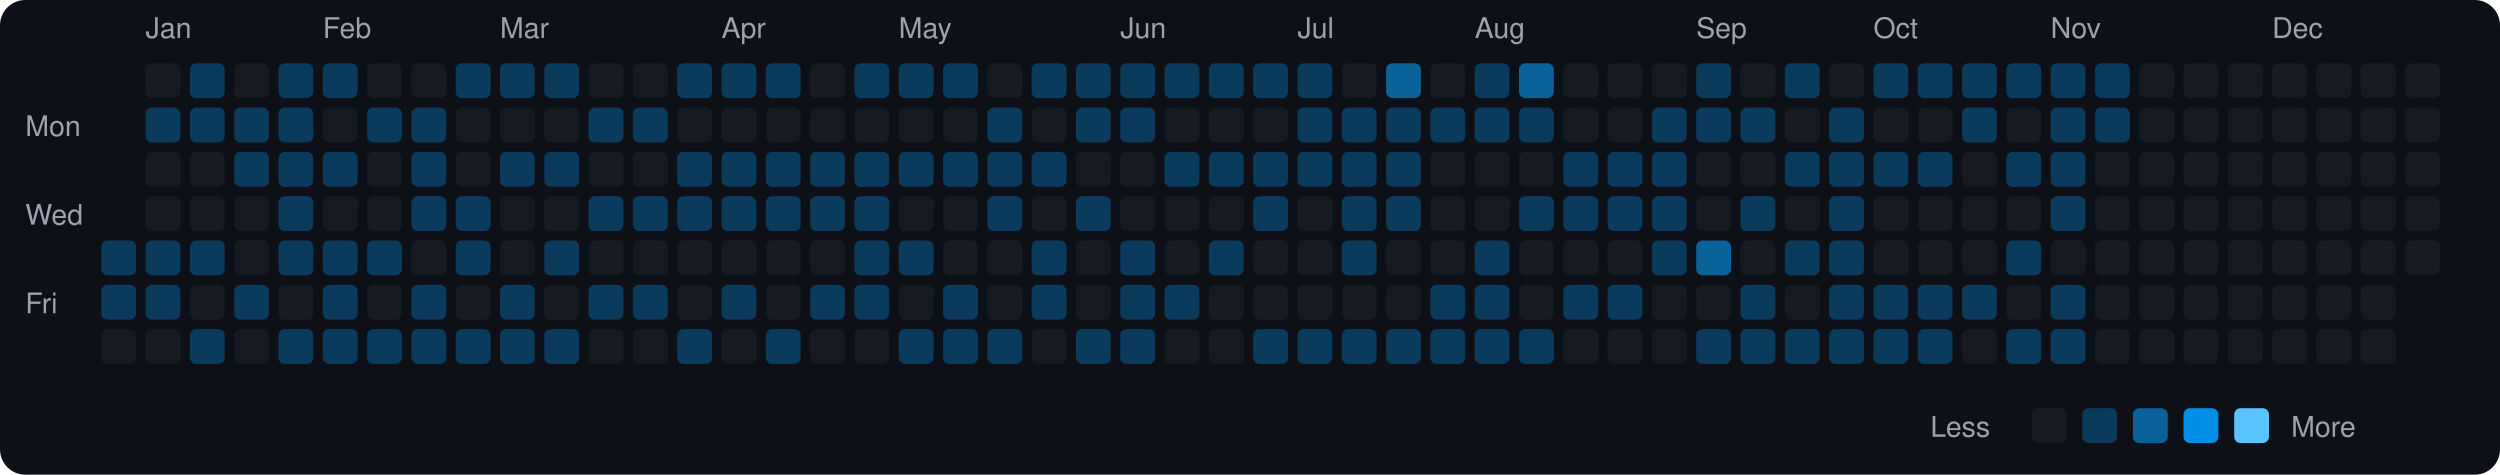
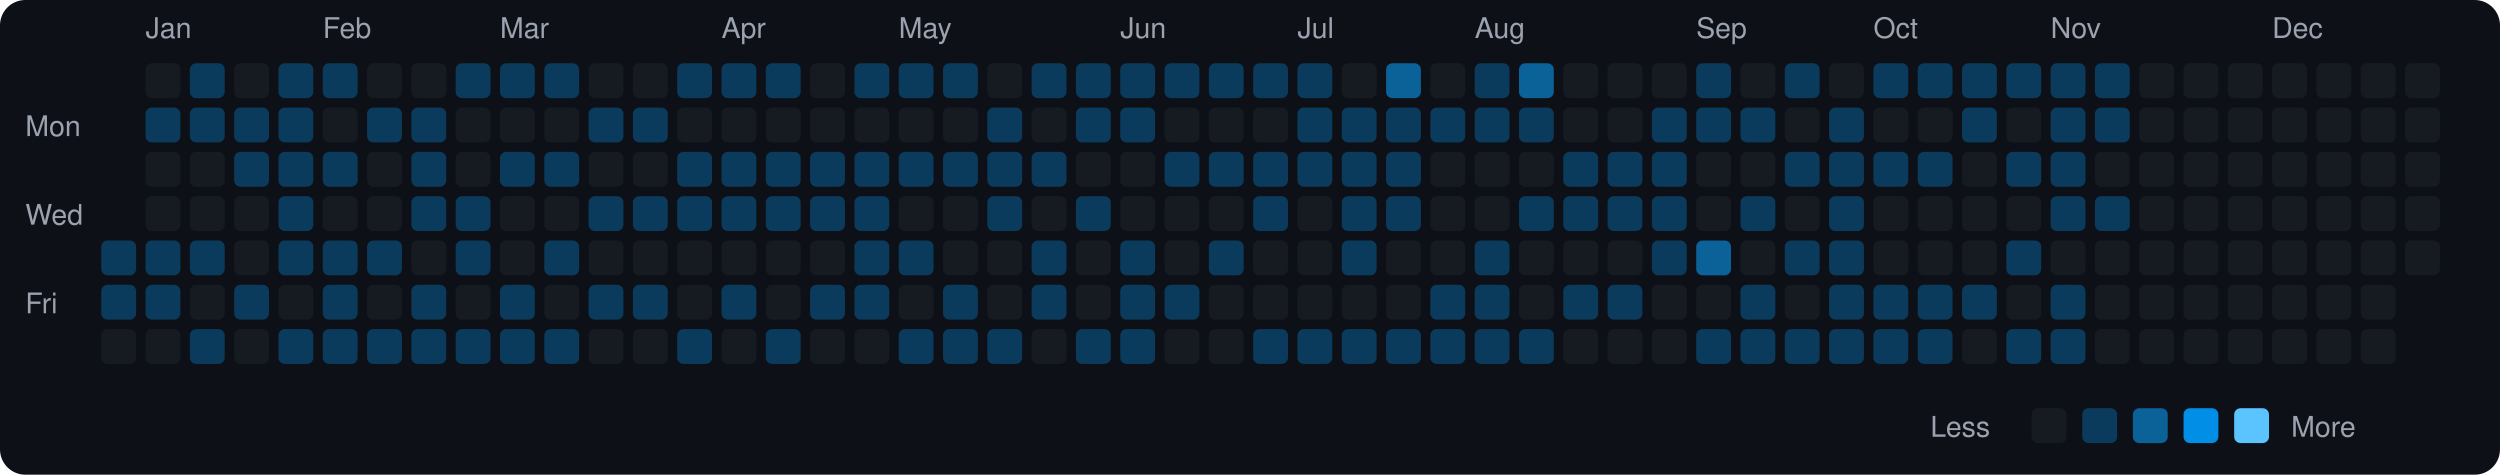
<svg xmlns="http://www.w3.org/2000/svg" viewBox="0 0 790 150" width="790" height="150">
  <rect width="790" height="150" fill="#0d1117" rx="8" ry="8" />
  <text x="8" y="43" fill="#9ca3af" font-size="9" font-family="-apple-system, BlinkMacSystemFont, 'Segoe UI', Helvetica, Arial, sans-serif">Mon</text>
  <text x="8" y="71" fill="#9ca3af" font-size="9" font-family="-apple-system, BlinkMacSystemFont, 'Segoe UI', Helvetica, Arial, sans-serif">Wed</text>
  <text x="8" y="99" fill="#9ca3af" font-size="9" font-family="-apple-system, BlinkMacSystemFont, 'Segoe UI', Helvetica, Arial, sans-serif">Fri</text>
  <rect x="32" y="76" width="11" height="11" rx="2" ry="2" fill="#0b3b5c">
    </rect>
  <rect x="32" y="90" width="11" height="11" rx="2" ry="2" fill="#0b3b5c">
    </rect>
  <rect x="32" y="104" width="11" height="11" rx="2" ry="2" fill="#161b22">
    </rect>
  <text x="46" y="12" fill="#9ca3af" font-size="9" font-family="-apple-system, BlinkMacSystemFont, 'Segoe UI', Helvetica, Arial, sans-serif">Jan</text>
  <rect x="46" y="20" width="11" height="11" rx="2" ry="2" fill="#161b22">
    </rect>
  <rect x="46" y="34" width="11" height="11" rx="2" ry="2" fill="#0b3b5c">
    </rect>
  <rect x="46" y="48" width="11" height="11" rx="2" ry="2" fill="#161b22">
    </rect>
  <rect x="46" y="62" width="11" height="11" rx="2" ry="2" fill="#161b22">
    </rect>
  <rect x="46" y="76" width="11" height="11" rx="2" ry="2" fill="#0b3b5c">
    </rect>
  <rect x="46" y="90" width="11" height="11" rx="2" ry="2" fill="#0b3b5c">
    </rect>
  <rect x="46" y="104" width="11" height="11" rx="2" ry="2" fill="#161b22">
    </rect>
  <rect x="60" y="20" width="11" height="11" rx="2" ry="2" fill="#0b3b5c">
    </rect>
  <rect x="60" y="34" width="11" height="11" rx="2" ry="2" fill="#0b3b5c">
    </rect>
  <rect x="60" y="48" width="11" height="11" rx="2" ry="2" fill="#161b22">
    </rect>
  <rect x="60" y="62" width="11" height="11" rx="2" ry="2" fill="#161b22">
    </rect>
  <rect x="60" y="76" width="11" height="11" rx="2" ry="2" fill="#0b3b5c">
    </rect>
  <rect x="60" y="90" width="11" height="11" rx="2" ry="2" fill="#161b22">
    </rect>
  <rect x="60" y="104" width="11" height="11" rx="2" ry="2" fill="#0b3b5c">
    </rect>
  <rect x="74" y="20" width="11" height="11" rx="2" ry="2" fill="#161b22">
    </rect>
  <rect x="74" y="34" width="11" height="11" rx="2" ry="2" fill="#0b3b5c">
    </rect>
  <rect x="74" y="48" width="11" height="11" rx="2" ry="2" fill="#0b3b5c">
    </rect>
  <rect x="74" y="62" width="11" height="11" rx="2" ry="2" fill="#161b22">
    </rect>
  <rect x="74" y="76" width="11" height="11" rx="2" ry="2" fill="#161b22">
    </rect>
  <rect x="74" y="90" width="11" height="11" rx="2" ry="2" fill="#0b3b5c">
    </rect>
  <rect x="74" y="104" width="11" height="11" rx="2" ry="2" fill="#161b22">
    </rect>
  <rect x="88" y="20" width="11" height="11" rx="2" ry="2" fill="#0b3b5c">
    </rect>
  <rect x="88" y="34" width="11" height="11" rx="2" ry="2" fill="#0b3b5c">
    </rect>
  <rect x="88" y="48" width="11" height="11" rx="2" ry="2" fill="#0b3b5c">
    </rect>
  <rect x="88" y="62" width="11" height="11" rx="2" ry="2" fill="#0b3b5c">
    </rect>
  <rect x="88" y="76" width="11" height="11" rx="2" ry="2" fill="#0b3b5c">
    </rect>
  <rect x="88" y="90" width="11" height="11" rx="2" ry="2" fill="#161b22">
    </rect>
  <rect x="88" y="104" width="11" height="11" rx="2" ry="2" fill="#0b3b5c">
    </rect>
  <text x="102" y="12" fill="#9ca3af" font-size="9" font-family="-apple-system, BlinkMacSystemFont, 'Segoe UI', Helvetica, Arial, sans-serif">Feb</text>
  <rect x="102" y="20" width="11" height="11" rx="2" ry="2" fill="#0b3b5c">
    </rect>
  <rect x="102" y="34" width="11" height="11" rx="2" ry="2" fill="#161b22">
    </rect>
  <rect x="102" y="48" width="11" height="11" rx="2" ry="2" fill="#0b3b5c">
    </rect>
  <rect x="102" y="62" width="11" height="11" rx="2" ry="2" fill="#161b22">
    </rect>
  <rect x="102" y="76" width="11" height="11" rx="2" ry="2" fill="#0b3b5c">
    </rect>
  <rect x="102" y="90" width="11" height="11" rx="2" ry="2" fill="#0b3b5c">
    </rect>
  <rect x="102" y="104" width="11" height="11" rx="2" ry="2" fill="#0b3b5c">
    </rect>
  <rect x="116" y="20" width="11" height="11" rx="2" ry="2" fill="#161b22">
    </rect>
  <rect x="116" y="34" width="11" height="11" rx="2" ry="2" fill="#0b3b5c">
    </rect>
  <rect x="116" y="48" width="11" height="11" rx="2" ry="2" fill="#161b22">
    </rect>
  <rect x="116" y="62" width="11" height="11" rx="2" ry="2" fill="#161b22">
    </rect>
  <rect x="116" y="76" width="11" height="11" rx="2" ry="2" fill="#0b3b5c">
    </rect>
  <rect x="116" y="90" width="11" height="11" rx="2" ry="2" fill="#161b22">
    </rect>
  <rect x="116" y="104" width="11" height="11" rx="2" ry="2" fill="#0b3b5c">
    </rect>
  <rect x="130" y="20" width="11" height="11" rx="2" ry="2" fill="#161b22">
    </rect>
  <rect x="130" y="34" width="11" height="11" rx="2" ry="2" fill="#0b3b5c">
    </rect>
  <rect x="130" y="48" width="11" height="11" rx="2" ry="2" fill="#0b3b5c">
    </rect>
  <rect x="130" y="62" width="11" height="11" rx="2" ry="2" fill="#0b3b5c">
    </rect>
  <rect x="130" y="76" width="11" height="11" rx="2" ry="2" fill="#161b22">
    </rect>
  <rect x="130" y="90" width="11" height="11" rx="2" ry="2" fill="#0b3b5c">
    </rect>
  <rect x="130" y="104" width="11" height="11" rx="2" ry="2" fill="#0b3b5c">
    </rect>
  <rect x="144" y="20" width="11" height="11" rx="2" ry="2" fill="#0b3b5c">
    </rect>
  <rect x="144" y="34" width="11" height="11" rx="2" ry="2" fill="#161b22">
    </rect>
  <rect x="144" y="48" width="11" height="11" rx="2" ry="2" fill="#161b22">
    </rect>
  <rect x="144" y="62" width="11" height="11" rx="2" ry="2" fill="#0b3b5c">
    </rect>
  <rect x="144" y="76" width="11" height="11" rx="2" ry="2" fill="#0b3b5c">
    </rect>
  <rect x="144" y="90" width="11" height="11" rx="2" ry="2" fill="#161b22">
    </rect>
  <rect x="144" y="104" width="11" height="11" rx="2" ry="2" fill="#0b3b5c">
    </rect>
  <text x="158" y="12" fill="#9ca3af" font-size="9" font-family="-apple-system, BlinkMacSystemFont, 'Segoe UI', Helvetica, Arial, sans-serif">Mar</text>
  <rect x="158" y="20" width="11" height="11" rx="2" ry="2" fill="#0b3b5c">
    </rect>
  <rect x="158" y="34" width="11" height="11" rx="2" ry="2" fill="#161b22">
    </rect>
  <rect x="158" y="48" width="11" height="11" rx="2" ry="2" fill="#0b3b5c">
    </rect>
  <rect x="158" y="62" width="11" height="11" rx="2" ry="2" fill="#161b22">
    </rect>
  <rect x="158" y="76" width="11" height="11" rx="2" ry="2" fill="#161b22">
    </rect>
  <rect x="158" y="90" width="11" height="11" rx="2" ry="2" fill="#0b3b5c">
    </rect>
  <rect x="158" y="104" width="11" height="11" rx="2" ry="2" fill="#0b3b5c">
    </rect>
  <rect x="172" y="20" width="11" height="11" rx="2" ry="2" fill="#0b3b5c">
    </rect>
  <rect x="172" y="34" width="11" height="11" rx="2" ry="2" fill="#161b22">
    </rect>
  <rect x="172" y="48" width="11" height="11" rx="2" ry="2" fill="#0b3b5c">
    </rect>
  <rect x="172" y="62" width="11" height="11" rx="2" ry="2" fill="#161b22">
    </rect>
  <rect x="172" y="76" width="11" height="11" rx="2" ry="2" fill="#0b3b5c">
    </rect>
  <rect x="172" y="90" width="11" height="11" rx="2" ry="2" fill="#161b22">
    </rect>
  <rect x="172" y="104" width="11" height="11" rx="2" ry="2" fill="#0b3b5c">
    </rect>
  <rect x="186" y="20" width="11" height="11" rx="2" ry="2" fill="#161b22">
    </rect>
  <rect x="186" y="34" width="11" height="11" rx="2" ry="2" fill="#0b3b5c">
    </rect>
  <rect x="186" y="48" width="11" height="11" rx="2" ry="2" fill="#161b22">
    </rect>
  <rect x="186" y="62" width="11" height="11" rx="2" ry="2" fill="#0b3b5c">
    </rect>
  <rect x="186" y="76" width="11" height="11" rx="2" ry="2" fill="#161b22">
    </rect>
  <rect x="186" y="90" width="11" height="11" rx="2" ry="2" fill="#0b3b5c">
    </rect>
  <rect x="186" y="104" width="11" height="11" rx="2" ry="2" fill="#161b22">
    </rect>
  <rect x="200" y="20" width="11" height="11" rx="2" ry="2" fill="#161b22">
    </rect>
  <rect x="200" y="34" width="11" height="11" rx="2" ry="2" fill="#0b3b5c">
    </rect>
  <rect x="200" y="48" width="11" height="11" rx="2" ry="2" fill="#161b22">
    </rect>
  <rect x="200" y="62" width="11" height="11" rx="2" ry="2" fill="#0b3b5c">
    </rect>
  <rect x="200" y="76" width="11" height="11" rx="2" ry="2" fill="#161b22">
    </rect>
  <rect x="200" y="90" width="11" height="11" rx="2" ry="2" fill="#0b3b5c">
    </rect>
  <rect x="200" y="104" width="11" height="11" rx="2" ry="2" fill="#161b22">
    </rect>
  <rect x="214" y="20" width="11" height="11" rx="2" ry="2" fill="#0b3b5c">
    </rect>
  <rect x="214" y="34" width="11" height="11" rx="2" ry="2" fill="#161b22">
    </rect>
  <rect x="214" y="48" width="11" height="11" rx="2" ry="2" fill="#0b3b5c">
    </rect>
  <rect x="214" y="62" width="11" height="11" rx="2" ry="2" fill="#0b3b5c">
    </rect>
  <rect x="214" y="76" width="11" height="11" rx="2" ry="2" fill="#161b22">
    </rect>
  <rect x="214" y="90" width="11" height="11" rx="2" ry="2" fill="#161b22">
    </rect>
  <rect x="214" y="104" width="11" height="11" rx="2" ry="2" fill="#0b3b5c">
    </rect>
  <text x="228" y="12" fill="#9ca3af" font-size="9" font-family="-apple-system, BlinkMacSystemFont, 'Segoe UI', Helvetica, Arial, sans-serif">Apr</text>
  <rect x="228" y="20" width="11" height="11" rx="2" ry="2" fill="#0b3b5c">
    </rect>
  <rect x="228" y="34" width="11" height="11" rx="2" ry="2" fill="#161b22">
    </rect>
  <rect x="228" y="48" width="11" height="11" rx="2" ry="2" fill="#0b3b5c">
    </rect>
  <rect x="228" y="62" width="11" height="11" rx="2" ry="2" fill="#0b3b5c">
    </rect>
  <rect x="228" y="76" width="11" height="11" rx="2" ry="2" fill="#161b22">
    </rect>
  <rect x="228" y="90" width="11" height="11" rx="2" ry="2" fill="#0b3b5c">
    </rect>
  <rect x="228" y="104" width="11" height="11" rx="2" ry="2" fill="#161b22">
    </rect>
  <rect x="242" y="20" width="11" height="11" rx="2" ry="2" fill="#0b3b5c">
    </rect>
  <rect x="242" y="34" width="11" height="11" rx="2" ry="2" fill="#161b22">
    </rect>
  <rect x="242" y="48" width="11" height="11" rx="2" ry="2" fill="#0b3b5c">
    </rect>
  <rect x="242" y="62" width="11" height="11" rx="2" ry="2" fill="#0b3b5c">
    </rect>
  <rect x="242" y="76" width="11" height="11" rx="2" ry="2" fill="#161b22">
    </rect>
  <rect x="242" y="90" width="11" height="11" rx="2" ry="2" fill="#161b22">
    </rect>
  <rect x="242" y="104" width="11" height="11" rx="2" ry="2" fill="#0b3b5c">
    </rect>
  <rect x="256" y="20" width="11" height="11" rx="2" ry="2" fill="#161b22">
    </rect>
  <rect x="256" y="34" width="11" height="11" rx="2" ry="2" fill="#161b22">
    </rect>
  <rect x="256" y="48" width="11" height="11" rx="2" ry="2" fill="#0b3b5c">
    </rect>
  <rect x="256" y="62" width="11" height="11" rx="2" ry="2" fill="#0b3b5c">
    </rect>
  <rect x="256" y="76" width="11" height="11" rx="2" ry="2" fill="#161b22">
    </rect>
  <rect x="256" y="90" width="11" height="11" rx="2" ry="2" fill="#0b3b5c">
    </rect>
  <rect x="256" y="104" width="11" height="11" rx="2" ry="2" fill="#161b22">
    </rect>
  <rect x="270" y="20" width="11" height="11" rx="2" ry="2" fill="#0b3b5c">
    </rect>
  <rect x="270" y="34" width="11" height="11" rx="2" ry="2" fill="#161b22">
    </rect>
  <rect x="270" y="48" width="11" height="11" rx="2" ry="2" fill="#0b3b5c">
    </rect>
  <rect x="270" y="62" width="11" height="11" rx="2" ry="2" fill="#0b3b5c">
    </rect>
  <rect x="270" y="76" width="11" height="11" rx="2" ry="2" fill="#0b3b5c">
    </rect>
  <rect x="270" y="90" width="11" height="11" rx="2" ry="2" fill="#0b3b5c">
    </rect>
  <rect x="270" y="104" width="11" height="11" rx="2" ry="2" fill="#161b22">
    </rect>
  <text x="284" y="12" fill="#9ca3af" font-size="9" font-family="-apple-system, BlinkMacSystemFont, 'Segoe UI', Helvetica, Arial, sans-serif">May</text>
  <rect x="284" y="20" width="11" height="11" rx="2" ry="2" fill="#0b3b5c">
    </rect>
  <rect x="284" y="34" width="11" height="11" rx="2" ry="2" fill="#161b22">
    </rect>
  <rect x="284" y="48" width="11" height="11" rx="2" ry="2" fill="#0b3b5c">
    </rect>
  <rect x="284" y="62" width="11" height="11" rx="2" ry="2" fill="#161b22">
    </rect>
  <rect x="284" y="76" width="11" height="11" rx="2" ry="2" fill="#0b3b5c">
    </rect>
  <rect x="284" y="90" width="11" height="11" rx="2" ry="2" fill="#161b22">
    </rect>
  <rect x="284" y="104" width="11" height="11" rx="2" ry="2" fill="#0b3b5c">
    </rect>
  <rect x="298" y="20" width="11" height="11" rx="2" ry="2" fill="#0b3b5c">
    </rect>
  <rect x="298" y="34" width="11" height="11" rx="2" ry="2" fill="#161b22">
    </rect>
  <rect x="298" y="48" width="11" height="11" rx="2" ry="2" fill="#0b3b5c">
    </rect>
  <rect x="298" y="62" width="11" height="11" rx="2" ry="2" fill="#161b22">
    </rect>
  <rect x="298" y="76" width="11" height="11" rx="2" ry="2" fill="#161b22">
    </rect>
  <rect x="298" y="90" width="11" height="11" rx="2" ry="2" fill="#0b3b5c">
    </rect>
  <rect x="298" y="104" width="11" height="11" rx="2" ry="2" fill="#0b3b5c">
    </rect>
  <rect x="312" y="20" width="11" height="11" rx="2" ry="2" fill="#161b22">
    </rect>
  <rect x="312" y="34" width="11" height="11" rx="2" ry="2" fill="#0b3b5c">
    </rect>
  <rect x="312" y="48" width="11" height="11" rx="2" ry="2" fill="#0b3b5c">
    </rect>
  <rect x="312" y="62" width="11" height="11" rx="2" ry="2" fill="#0b3b5c">
    </rect>
  <rect x="312" y="76" width="11" height="11" rx="2" ry="2" fill="#161b22">
    </rect>
  <rect x="312" y="90" width="11" height="11" rx="2" ry="2" fill="#161b22">
    </rect>
  <rect x="312" y="104" width="11" height="11" rx="2" ry="2" fill="#0b3b5c">
    </rect>
  <rect x="326" y="20" width="11" height="11" rx="2" ry="2" fill="#0b3b5c">
    </rect>
  <rect x="326" y="34" width="11" height="11" rx="2" ry="2" fill="#161b22">
    </rect>
  <rect x="326" y="48" width="11" height="11" rx="2" ry="2" fill="#0b3b5c">
    </rect>
  <rect x="326" y="62" width="11" height="11" rx="2" ry="2" fill="#161b22">
    </rect>
  <rect x="326" y="76" width="11" height="11" rx="2" ry="2" fill="#0b3b5c">
    </rect>
  <rect x="326" y="90" width="11" height="11" rx="2" ry="2" fill="#0b3b5c">
    </rect>
  <rect x="326" y="104" width="11" height="11" rx="2" ry="2" fill="#161b22">
    </rect>
  <rect x="340" y="20" width="11" height="11" rx="2" ry="2" fill="#0b3b5c">
    </rect>
  <rect x="340" y="34" width="11" height="11" rx="2" ry="2" fill="#0b3b5c">
    </rect>
  <rect x="340" y="48" width="11" height="11" rx="2" ry="2" fill="#161b22">
    </rect>
  <rect x="340" y="62" width="11" height="11" rx="2" ry="2" fill="#0b3b5c">
    </rect>
  <rect x="340" y="76" width="11" height="11" rx="2" ry="2" fill="#161b22">
    </rect>
  <rect x="340" y="90" width="11" height="11" rx="2" ry="2" fill="#161b22">
    </rect>
  <rect x="340" y="104" width="11" height="11" rx="2" ry="2" fill="#0b3b5c">
    </rect>
  <text x="354" y="12" fill="#9ca3af" font-size="9" font-family="-apple-system, BlinkMacSystemFont, 'Segoe UI', Helvetica, Arial, sans-serif">Jun</text>
  <rect x="354" y="20" width="11" height="11" rx="2" ry="2" fill="#0b3b5c">
    </rect>
  <rect x="354" y="34" width="11" height="11" rx="2" ry="2" fill="#0b3b5c">
    </rect>
  <rect x="354" y="48" width="11" height="11" rx="2" ry="2" fill="#161b22">
    </rect>
  <rect x="354" y="62" width="11" height="11" rx="2" ry="2" fill="#161b22">
    </rect>
  <rect x="354" y="76" width="11" height="11" rx="2" ry="2" fill="#0b3b5c">
    </rect>
  <rect x="354" y="90" width="11" height="11" rx="2" ry="2" fill="#0b3b5c">
    </rect>
  <rect x="354" y="104" width="11" height="11" rx="2" ry="2" fill="#0b3b5c">
    </rect>
  <rect x="368" y="20" width="11" height="11" rx="2" ry="2" fill="#0b3b5c">
    </rect>
  <rect x="368" y="34" width="11" height="11" rx="2" ry="2" fill="#161b22">
    </rect>
  <rect x="368" y="48" width="11" height="11" rx="2" ry="2" fill="#0b3b5c">
    </rect>
  <rect x="368" y="62" width="11" height="11" rx="2" ry="2" fill="#161b22">
    </rect>
  <rect x="368" y="76" width="11" height="11" rx="2" ry="2" fill="#161b22">
    </rect>
  <rect x="368" y="90" width="11" height="11" rx="2" ry="2" fill="#0b3b5c">
    </rect>
  <rect x="368" y="104" width="11" height="11" rx="2" ry="2" fill="#161b22">
    </rect>
  <rect x="382" y="20" width="11" height="11" rx="2" ry="2" fill="#0b3b5c">
    </rect>
  <rect x="382" y="34" width="11" height="11" rx="2" ry="2" fill="#161b22">
    </rect>
  <rect x="382" y="48" width="11" height="11" rx="2" ry="2" fill="#0b3b5c">
    </rect>
  <rect x="382" y="62" width="11" height="11" rx="2" ry="2" fill="#161b22">
    </rect>
  <rect x="382" y="76" width="11" height="11" rx="2" ry="2" fill="#0b3b5c">
    </rect>
  <rect x="382" y="90" width="11" height="11" rx="2" ry="2" fill="#161b22">
    </rect>
  <rect x="382" y="104" width="11" height="11" rx="2" ry="2" fill="#161b22">
    </rect>
  <rect x="396" y="20" width="11" height="11" rx="2" ry="2" fill="#0b3b5c">
    </rect>
  <rect x="396" y="34" width="11" height="11" rx="2" ry="2" fill="#161b22">
    </rect>
  <rect x="396" y="48" width="11" height="11" rx="2" ry="2" fill="#0b3b5c">
    </rect>
  <rect x="396" y="62" width="11" height="11" rx="2" ry="2" fill="#0b3b5c">
    </rect>
  <rect x="396" y="76" width="11" height="11" rx="2" ry="2" fill="#161b22">
    </rect>
  <rect x="396" y="90" width="11" height="11" rx="2" ry="2" fill="#161b22">
    </rect>
  <rect x="396" y="104" width="11" height="11" rx="2" ry="2" fill="#0b3b5c">
    </rect>
  <text x="410" y="12" fill="#9ca3af" font-size="9" font-family="-apple-system, BlinkMacSystemFont, 'Segoe UI', Helvetica, Arial, sans-serif">Jul</text>
  <rect x="410" y="20" width="11" height="11" rx="2" ry="2" fill="#0b3b5c">
    </rect>
  <rect x="410" y="34" width="11" height="11" rx="2" ry="2" fill="#0b3b5c">
    </rect>
  <rect x="410" y="48" width="11" height="11" rx="2" ry="2" fill="#0b3b5c">
    </rect>
  <rect x="410" y="62" width="11" height="11" rx="2" ry="2" fill="#161b22">
    </rect>
  <rect x="410" y="76" width="11" height="11" rx="2" ry="2" fill="#161b22">
    </rect>
  <rect x="410" y="90" width="11" height="11" rx="2" ry="2" fill="#161b22">
    </rect>
  <rect x="410" y="104" width="11" height="11" rx="2" ry="2" fill="#0b3b5c">
    </rect>
  <rect x="424" y="20" width="11" height="11" rx="2" ry="2" fill="#161b22">
    </rect>
  <rect x="424" y="34" width="11" height="11" rx="2" ry="2" fill="#0b3b5c">
    </rect>
  <rect x="424" y="48" width="11" height="11" rx="2" ry="2" fill="#0b3b5c">
    </rect>
  <rect x="424" y="62" width="11" height="11" rx="2" ry="2" fill="#0b3b5c">
    </rect>
  <rect x="424" y="76" width="11" height="11" rx="2" ry="2" fill="#0b3b5c">
    </rect>
  <rect x="424" y="90" width="11" height="11" rx="2" ry="2" fill="#161b22">
    </rect>
  <rect x="424" y="104" width="11" height="11" rx="2" ry="2" fill="#0b3b5c">
    </rect>
  <rect x="438" y="20" width="11" height="11" rx="2" ry="2" fill="#0a6299">
    </rect>
  <rect x="438" y="34" width="11" height="11" rx="2" ry="2" fill="#0b3b5c">
    </rect>
  <rect x="438" y="48" width="11" height="11" rx="2" ry="2" fill="#0b3b5c">
    </rect>
  <rect x="438" y="62" width="11" height="11" rx="2" ry="2" fill="#0b3b5c">
    </rect>
  <rect x="438" y="76" width="11" height="11" rx="2" ry="2" fill="#161b22">
    </rect>
  <rect x="438" y="90" width="11" height="11" rx="2" ry="2" fill="#161b22">
    </rect>
  <rect x="438" y="104" width="11" height="11" rx="2" ry="2" fill="#0b3b5c">
    </rect>
  <rect x="452" y="20" width="11" height="11" rx="2" ry="2" fill="#161b22">
    </rect>
  <rect x="452" y="34" width="11" height="11" rx="2" ry="2" fill="#0b3b5c">
    </rect>
  <rect x="452" y="48" width="11" height="11" rx="2" ry="2" fill="#161b22">
    </rect>
  <rect x="452" y="62" width="11" height="11" rx="2" ry="2" fill="#161b22">
    </rect>
  <rect x="452" y="76" width="11" height="11" rx="2" ry="2" fill="#161b22">
    </rect>
  <rect x="452" y="90" width="11" height="11" rx="2" ry="2" fill="#0b3b5c">
    </rect>
  <rect x="452" y="104" width="11" height="11" rx="2" ry="2" fill="#0b3b5c">
    </rect>
  <text x="466" y="12" fill="#9ca3af" font-size="9" font-family="-apple-system, BlinkMacSystemFont, 'Segoe UI', Helvetica, Arial, sans-serif">Aug</text>
  <rect x="466" y="20" width="11" height="11" rx="2" ry="2" fill="#0b3b5c">
    </rect>
  <rect x="466" y="34" width="11" height="11" rx="2" ry="2" fill="#0b3b5c">
    </rect>
  <rect x="466" y="48" width="11" height="11" rx="2" ry="2" fill="#161b22">
    </rect>
  <rect x="466" y="62" width="11" height="11" rx="2" ry="2" fill="#161b22">
    </rect>
  <rect x="466" y="76" width="11" height="11" rx="2" ry="2" fill="#0b3b5c">
    </rect>
  <rect x="466" y="90" width="11" height="11" rx="2" ry="2" fill="#0b3b5c">
    </rect>
  <rect x="466" y="104" width="11" height="11" rx="2" ry="2" fill="#0b3b5c">
    </rect>
  <rect x="480" y="20" width="11" height="11" rx="2" ry="2" fill="#0a6299">
    </rect>
  <rect x="480" y="34" width="11" height="11" rx="2" ry="2" fill="#0b3b5c">
    </rect>
  <rect x="480" y="48" width="11" height="11" rx="2" ry="2" fill="#161b22">
    </rect>
  <rect x="480" y="62" width="11" height="11" rx="2" ry="2" fill="#0b3b5c">
    </rect>
  <rect x="480" y="76" width="11" height="11" rx="2" ry="2" fill="#161b22">
    </rect>
  <rect x="480" y="90" width="11" height="11" rx="2" ry="2" fill="#161b22">
    </rect>
  <rect x="480" y="104" width="11" height="11" rx="2" ry="2" fill="#0b3b5c">
    </rect>
  <rect x="494" y="20" width="11" height="11" rx="2" ry="2" fill="#161b22">
    </rect>
  <rect x="494" y="34" width="11" height="11" rx="2" ry="2" fill="#161b22">
    </rect>
  <rect x="494" y="48" width="11" height="11" rx="2" ry="2" fill="#0b3b5c">
    </rect>
  <rect x="494" y="62" width="11" height="11" rx="2" ry="2" fill="#0b3b5c">
    </rect>
  <rect x="494" y="76" width="11" height="11" rx="2" ry="2" fill="#161b22">
    </rect>
  <rect x="494" y="90" width="11" height="11" rx="2" ry="2" fill="#0b3b5c">
    </rect>
  <rect x="494" y="104" width="11" height="11" rx="2" ry="2" fill="#161b22">
    </rect>
  <rect x="508" y="20" width="11" height="11" rx="2" ry="2" fill="#161b22">
    </rect>
  <rect x="508" y="34" width="11" height="11" rx="2" ry="2" fill="#161b22">
    </rect>
  <rect x="508" y="48" width="11" height="11" rx="2" ry="2" fill="#0b3b5c">
    </rect>
  <rect x="508" y="62" width="11" height="11" rx="2" ry="2" fill="#0b3b5c">
    </rect>
  <rect x="508" y="76" width="11" height="11" rx="2" ry="2" fill="#161b22">
    </rect>
  <rect x="508" y="90" width="11" height="11" rx="2" ry="2" fill="#0b3b5c">
    </rect>
  <rect x="508" y="104" width="11" height="11" rx="2" ry="2" fill="#161b22">
    </rect>
  <rect x="522" y="20" width="11" height="11" rx="2" ry="2" fill="#161b22">
    </rect>
  <rect x="522" y="34" width="11" height="11" rx="2" ry="2" fill="#0b3b5c">
    </rect>
  <rect x="522" y="48" width="11" height="11" rx="2" ry="2" fill="#0b3b5c">
    </rect>
  <rect x="522" y="62" width="11" height="11" rx="2" ry="2" fill="#0b3b5c">
    </rect>
  <rect x="522" y="76" width="11" height="11" rx="2" ry="2" fill="#0b3b5c">
    </rect>
  <rect x="522" y="90" width="11" height="11" rx="2" ry="2" fill="#161b22">
    </rect>
  <rect x="522" y="104" width="11" height="11" rx="2" ry="2" fill="#161b22">
    </rect>
  <text x="536" y="12" fill="#9ca3af" font-size="9" font-family="-apple-system, BlinkMacSystemFont, 'Segoe UI', Helvetica, Arial, sans-serif">Sep</text>
  <rect x="536" y="20" width="11" height="11" rx="2" ry="2" fill="#0b3b5c">
    </rect>
  <rect x="536" y="34" width="11" height="11" rx="2" ry="2" fill="#0b3b5c">
    </rect>
  <rect x="536" y="48" width="11" height="11" rx="2" ry="2" fill="#161b22">
    </rect>
  <rect x="536" y="62" width="11" height="11" rx="2" ry="2" fill="#161b22">
    </rect>
  <rect x="536" y="76" width="11" height="11" rx="2" ry="2" fill="#0a6299">
    </rect>
  <rect x="536" y="90" width="11" height="11" rx="2" ry="2" fill="#161b22">
    </rect>
  <rect x="536" y="104" width="11" height="11" rx="2" ry="2" fill="#0b3b5c">
    </rect>
  <rect x="550" y="20" width="11" height="11" rx="2" ry="2" fill="#161b22">
    </rect>
  <rect x="550" y="34" width="11" height="11" rx="2" ry="2" fill="#0b3b5c">
    </rect>
  <rect x="550" y="48" width="11" height="11" rx="2" ry="2" fill="#161b22">
    </rect>
  <rect x="550" y="62" width="11" height="11" rx="2" ry="2" fill="#0b3b5c">
    </rect>
  <rect x="550" y="76" width="11" height="11" rx="2" ry="2" fill="#161b22">
    </rect>
  <rect x="550" y="90" width="11" height="11" rx="2" ry="2" fill="#0b3b5c">
    </rect>
  <rect x="550" y="104" width="11" height="11" rx="2" ry="2" fill="#0b3b5c">
    </rect>
  <rect x="564" y="20" width="11" height="11" rx="2" ry="2" fill="#0b3b5c">
    </rect>
  <rect x="564" y="34" width="11" height="11" rx="2" ry="2" fill="#161b22">
    </rect>
  <rect x="564" y="48" width="11" height="11" rx="2" ry="2" fill="#0b3b5c">
    </rect>
  <rect x="564" y="62" width="11" height="11" rx="2" ry="2" fill="#161b22">
    </rect>
  <rect x="564" y="76" width="11" height="11" rx="2" ry="2" fill="#0b3b5c">
    </rect>
  <rect x="564" y="90" width="11" height="11" rx="2" ry="2" fill="#161b22">
    </rect>
  <rect x="564" y="104" width="11" height="11" rx="2" ry="2" fill="#0b3b5c">
    </rect>
  <rect x="578" y="20" width="11" height="11" rx="2" ry="2" fill="#161b22">
    </rect>
  <rect x="578" y="34" width="11" height="11" rx="2" ry="2" fill="#0b3b5c">
    </rect>
  <rect x="578" y="48" width="11" height="11" rx="2" ry="2" fill="#0b3b5c">
    </rect>
  <rect x="578" y="62" width="11" height="11" rx="2" ry="2" fill="#0b3b5c">
    </rect>
  <rect x="578" y="76" width="11" height="11" rx="2" ry="2" fill="#0b3b5c">
    </rect>
  <rect x="578" y="90" width="11" height="11" rx="2" ry="2" fill="#0b3b5c">
    </rect>
  <rect x="578" y="104" width="11" height="11" rx="2" ry="2" fill="#0b3b5c">
    </rect>
  <text x="592" y="12" fill="#9ca3af" font-size="9" font-family="-apple-system, BlinkMacSystemFont, 'Segoe UI', Helvetica, Arial, sans-serif">Oct</text>
  <rect x="592" y="20" width="11" height="11" rx="2" ry="2" fill="#0b3b5c">
    </rect>
  <rect x="592" y="34" width="11" height="11" rx="2" ry="2" fill="#161b22">
    </rect>
  <rect x="592" y="48" width="11" height="11" rx="2" ry="2" fill="#0b3b5c">
    </rect>
  <rect x="592" y="62" width="11" height="11" rx="2" ry="2" fill="#161b22">
    </rect>
  <rect x="592" y="76" width="11" height="11" rx="2" ry="2" fill="#161b22">
    </rect>
  <rect x="592" y="90" width="11" height="11" rx="2" ry="2" fill="#0b3b5c">
    </rect>
  <rect x="592" y="104" width="11" height="11" rx="2" ry="2" fill="#0b3b5c">
    </rect>
  <rect x="606" y="20" width="11" height="11" rx="2" ry="2" fill="#0b3b5c">
    </rect>
  <rect x="606" y="34" width="11" height="11" rx="2" ry="2" fill="#161b22">
    </rect>
  <rect x="606" y="48" width="11" height="11" rx="2" ry="2" fill="#0b3b5c">
    </rect>
  <rect x="606" y="62" width="11" height="11" rx="2" ry="2" fill="#161b22">
    </rect>
  <rect x="606" y="76" width="11" height="11" rx="2" ry="2" fill="#161b22">
    </rect>
  <rect x="606" y="90" width="11" height="11" rx="2" ry="2" fill="#0b3b5c">
    </rect>
  <rect x="606" y="104" width="11" height="11" rx="2" ry="2" fill="#0b3b5c">
    </rect>
  <rect x="620" y="20" width="11" height="11" rx="2" ry="2" fill="#0b3b5c">
    </rect>
  <rect x="620" y="34" width="11" height="11" rx="2" ry="2" fill="#0b3b5c">
    </rect>
  <rect x="620" y="48" width="11" height="11" rx="2" ry="2" fill="#161b22">
    </rect>
  <rect x="620" y="62" width="11" height="11" rx="2" ry="2" fill="#161b22">
    </rect>
  <rect x="620" y="76" width="11" height="11" rx="2" ry="2" fill="#161b22">
    </rect>
  <rect x="620" y="90" width="11" height="11" rx="2" ry="2" fill="#0b3b5c">
    </rect>
  <rect x="620" y="104" width="11" height="11" rx="2" ry="2" fill="#161b22">
    </rect>
  <rect x="634" y="20" width="11" height="11" rx="2" ry="2" fill="#0b3b5c">
    </rect>
  <rect x="634" y="34" width="11" height="11" rx="2" ry="2" fill="#161b22">
    </rect>
  <rect x="634" y="48" width="11" height="11" rx="2" ry="2" fill="#0b3b5c">
    </rect>
  <rect x="634" y="62" width="11" height="11" rx="2" ry="2" fill="#161b22">
    </rect>
  <rect x="634" y="76" width="11" height="11" rx="2" ry="2" fill="#0b3b5c">
    </rect>
  <rect x="634" y="90" width="11" height="11" rx="2" ry="2" fill="#161b22">
    </rect>
  <rect x="634" y="104" width="11" height="11" rx="2" ry="2" fill="#0b3b5c">
    </rect>
  <text x="648" y="12" fill="#9ca3af" font-size="9" font-family="-apple-system, BlinkMacSystemFont, 'Segoe UI', Helvetica, Arial, sans-serif">Nov</text>
  <rect x="648" y="20" width="11" height="11" rx="2" ry="2" fill="#0b3b5c">
    </rect>
  <rect x="648" y="34" width="11" height="11" rx="2" ry="2" fill="#0b3b5c">
    </rect>
  <rect x="648" y="48" width="11" height="11" rx="2" ry="2" fill="#0b3b5c">
    </rect>
  <rect x="648" y="62" width="11" height="11" rx="2" ry="2" fill="#0b3b5c">
    </rect>
  <rect x="648" y="76" width="11" height="11" rx="2" ry="2" fill="#161b22">
    </rect>
  <rect x="648" y="90" width="11" height="11" rx="2" ry="2" fill="#0b3b5c">
    </rect>
  <rect x="648" y="104" width="11" height="11" rx="2" ry="2" fill="#0b3b5c">
    </rect>
  <rect x="662" y="20" width="11" height="11" rx="2" ry="2" fill="#0b3b5c">
    </rect>
  <rect x="662" y="34" width="11" height="11" rx="2" ry="2" fill="#0b3b5c">
    </rect>
  <rect x="662" y="48" width="11" height="11" rx="2" ry="2" fill="#161b22">
    </rect>
-   <rect x="662" y="62" width="11" height="11" rx="2" ry="2" fill="#161b22">
+   <rect x="662" y="62" width="11" height="11" rx="2" ry="2" fill="#0b3b5c">
    </rect>
  <rect x="662" y="76" width="11" height="11" rx="2" ry="2" fill="#161b22">
    </rect>
  <rect x="662" y="90" width="11" height="11" rx="2" ry="2" fill="#161b22">
    </rect>
  <rect x="662" y="104" width="11" height="11" rx="2" ry="2" fill="#161b22">
    </rect>
  <rect x="676" y="20" width="11" height="11" rx="2" ry="2" fill="#161b22">
    </rect>
  <rect x="676" y="34" width="11" height="11" rx="2" ry="2" fill="#161b22">
    </rect>
  <rect x="676" y="48" width="11" height="11" rx="2" ry="2" fill="#161b22">
    </rect>
  <rect x="676" y="62" width="11" height="11" rx="2" ry="2" fill="#161b22">
    </rect>
  <rect x="676" y="76" width="11" height="11" rx="2" ry="2" fill="#161b22">
    </rect>
  <rect x="676" y="90" width="11" height="11" rx="2" ry="2" fill="#161b22">
    </rect>
  <rect x="676" y="104" width="11" height="11" rx="2" ry="2" fill="#161b22">
    </rect>
  <rect x="690" y="20" width="11" height="11" rx="2" ry="2" fill="#161b22">
    </rect>
  <rect x="690" y="34" width="11" height="11" rx="2" ry="2" fill="#161b22">
    </rect>
  <rect x="690" y="48" width="11" height="11" rx="2" ry="2" fill="#161b22">
    </rect>
  <rect x="690" y="62" width="11" height="11" rx="2" ry="2" fill="#161b22">
    </rect>
  <rect x="690" y="76" width="11" height="11" rx="2" ry="2" fill="#161b22">
    </rect>
  <rect x="690" y="90" width="11" height="11" rx="2" ry="2" fill="#161b22">
    </rect>
  <rect x="690" y="104" width="11" height="11" rx="2" ry="2" fill="#161b22">
    </rect>
  <rect x="704" y="20" width="11" height="11" rx="2" ry="2" fill="#161b22">
    </rect>
  <rect x="704" y="34" width="11" height="11" rx="2" ry="2" fill="#161b22">
    </rect>
  <rect x="704" y="48" width="11" height="11" rx="2" ry="2" fill="#161b22">
    </rect>
  <rect x="704" y="62" width="11" height="11" rx="2" ry="2" fill="#161b22">
    </rect>
  <rect x="704" y="76" width="11" height="11" rx="2" ry="2" fill="#161b22">
    </rect>
  <rect x="704" y="90" width="11" height="11" rx="2" ry="2" fill="#161b22">
    </rect>
  <rect x="704" y="104" width="11" height="11" rx="2" ry="2" fill="#161b22">
    </rect>
  <text x="718" y="12" fill="#9ca3af" font-size="9" font-family="-apple-system, BlinkMacSystemFont, 'Segoe UI', Helvetica, Arial, sans-serif">Dec</text>
  <rect x="718" y="20" width="11" height="11" rx="2" ry="2" fill="#161b22">
    </rect>
  <rect x="718" y="34" width="11" height="11" rx="2" ry="2" fill="#161b22">
    </rect>
  <rect x="718" y="48" width="11" height="11" rx="2" ry="2" fill="#161b22">
    </rect>
  <rect x="718" y="62" width="11" height="11" rx="2" ry="2" fill="#161b22">
    </rect>
  <rect x="718" y="76" width="11" height="11" rx="2" ry="2" fill="#161b22">
    </rect>
  <rect x="718" y="90" width="11" height="11" rx="2" ry="2" fill="#161b22">
    </rect>
  <rect x="718" y="104" width="11" height="11" rx="2" ry="2" fill="#161b22">
    </rect>
  <rect x="732" y="20" width="11" height="11" rx="2" ry="2" fill="#161b22">
    </rect>
  <rect x="732" y="34" width="11" height="11" rx="2" ry="2" fill="#161b22">
    </rect>
  <rect x="732" y="48" width="11" height="11" rx="2" ry="2" fill="#161b22">
    </rect>
  <rect x="732" y="62" width="11" height="11" rx="2" ry="2" fill="#161b22">
    </rect>
  <rect x="732" y="76" width="11" height="11" rx="2" ry="2" fill="#161b22">
    </rect>
  <rect x="732" y="90" width="11" height="11" rx="2" ry="2" fill="#161b22">
    </rect>
  <rect x="732" y="104" width="11" height="11" rx="2" ry="2" fill="#161b22">
    </rect>
  <rect x="746" y="20" width="11" height="11" rx="2" ry="2" fill="#161b22">
    </rect>
  <rect x="746" y="34" width="11" height="11" rx="2" ry="2" fill="#161b22">
    </rect>
  <rect x="746" y="48" width="11" height="11" rx="2" ry="2" fill="#161b22">
    </rect>
  <rect x="746" y="62" width="11" height="11" rx="2" ry="2" fill="#161b22">
    </rect>
  <rect x="746" y="76" width="11" height="11" rx="2" ry="2" fill="#161b22">
    </rect>
  <rect x="746" y="90" width="11" height="11" rx="2" ry="2" fill="#161b22">
    </rect>
  <rect x="746" y="104" width="11" height="11" rx="2" ry="2" fill="#161b22">
    </rect>
  <rect x="760" y="20" width="11" height="11" rx="2" ry="2" fill="#161b22">
    </rect>
  <rect x="760" y="34" width="11" height="11" rx="2" ry="2" fill="#161b22">
    </rect>
  <rect x="760" y="48" width="11" height="11" rx="2" ry="2" fill="#161b22">
    </rect>
  <rect x="760" y="62" width="11" height="11" rx="2" ry="2" fill="#161b22">
    </rect>
  <rect x="760" y="76" width="11" height="11" rx="2" ry="2" fill="#161b22">
    </rect>
  <text x="610" y="138" fill="#9ca3af" font-size="9" font-family="-apple-system, BlinkMacSystemFont, 'Segoe UI', Helvetica, Arial, sans-serif">Less</text>
  <rect x="642" y="129" width="11" height="11" rx="2" ry="2" fill="#161b22" />
  <rect x="658" y="129" width="11" height="11" rx="2" ry="2" fill="#0b3b5c" />
  <rect x="674" y="129" width="11" height="11" rx="2" ry="2" fill="#0a6299" />
  <rect x="690" y="129" width="11" height="11" rx="2" ry="2" fill="#008ee6" />
  <rect x="706" y="129" width="11" height="11" rx="2" ry="2" fill="#5bc4ff" />
  <text x="724" y="138" fill="#9ca3af" font-size="9" font-family="-apple-system, BlinkMacSystemFont, 'Segoe UI', Helvetica, Arial, sans-serif">More</text>
</svg>
